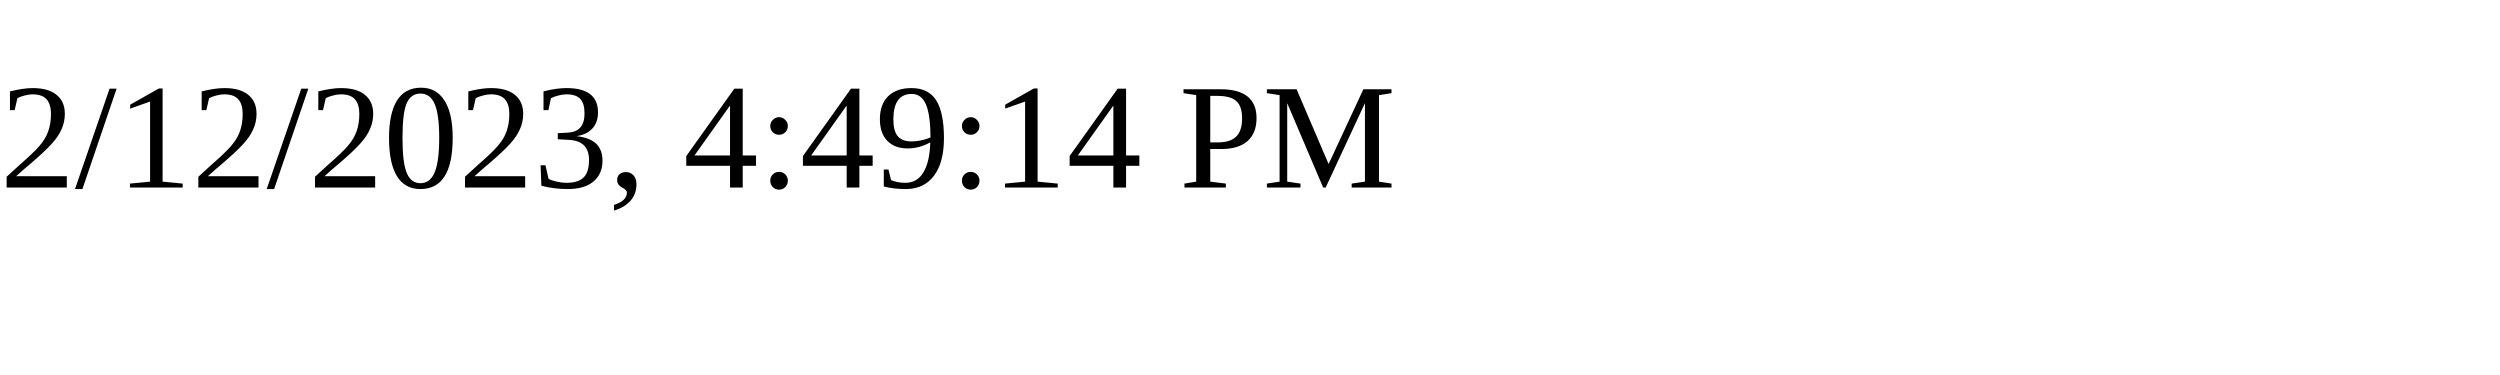
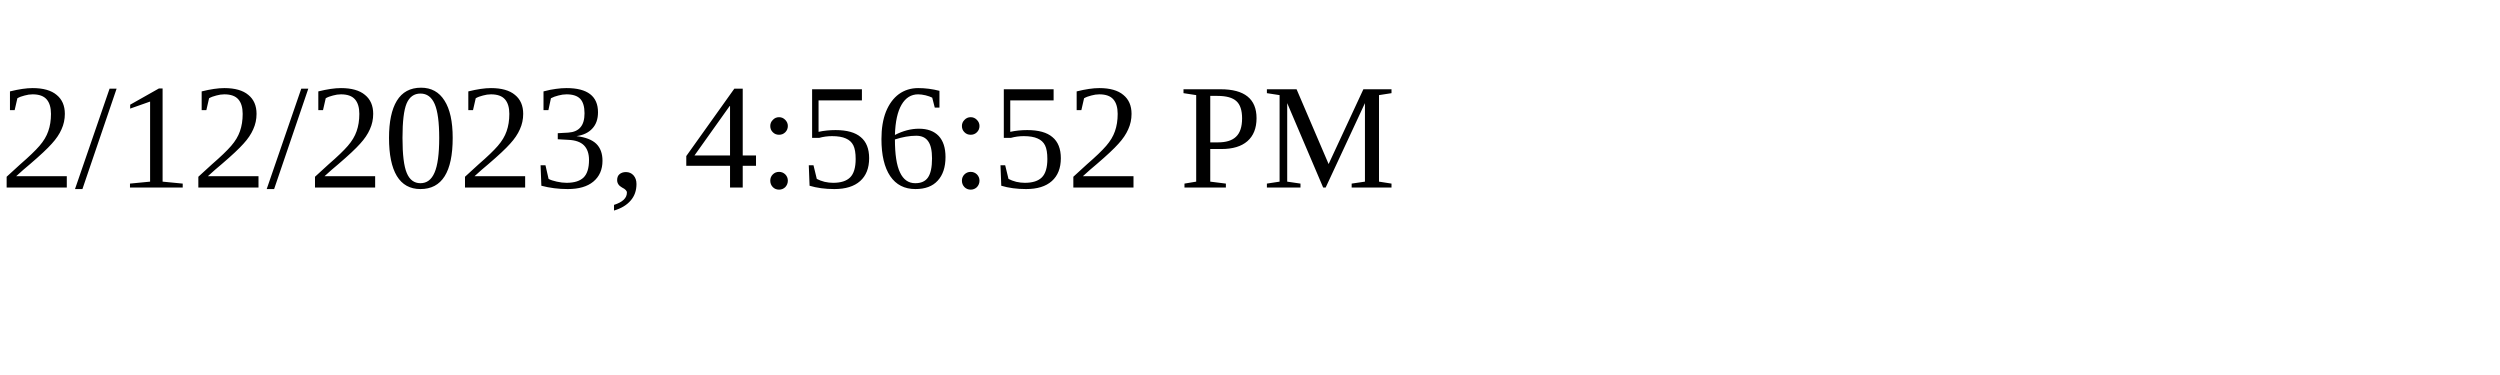
<svg xmlns="http://www.w3.org/2000/svg" height="30" width="200">
-   <text x="0" y="15">2/12/2023, 4:49:14 PM</text>
+   <text x="0" y="15">2/12/2023, 4:56:52 PM</text>
</svg>
